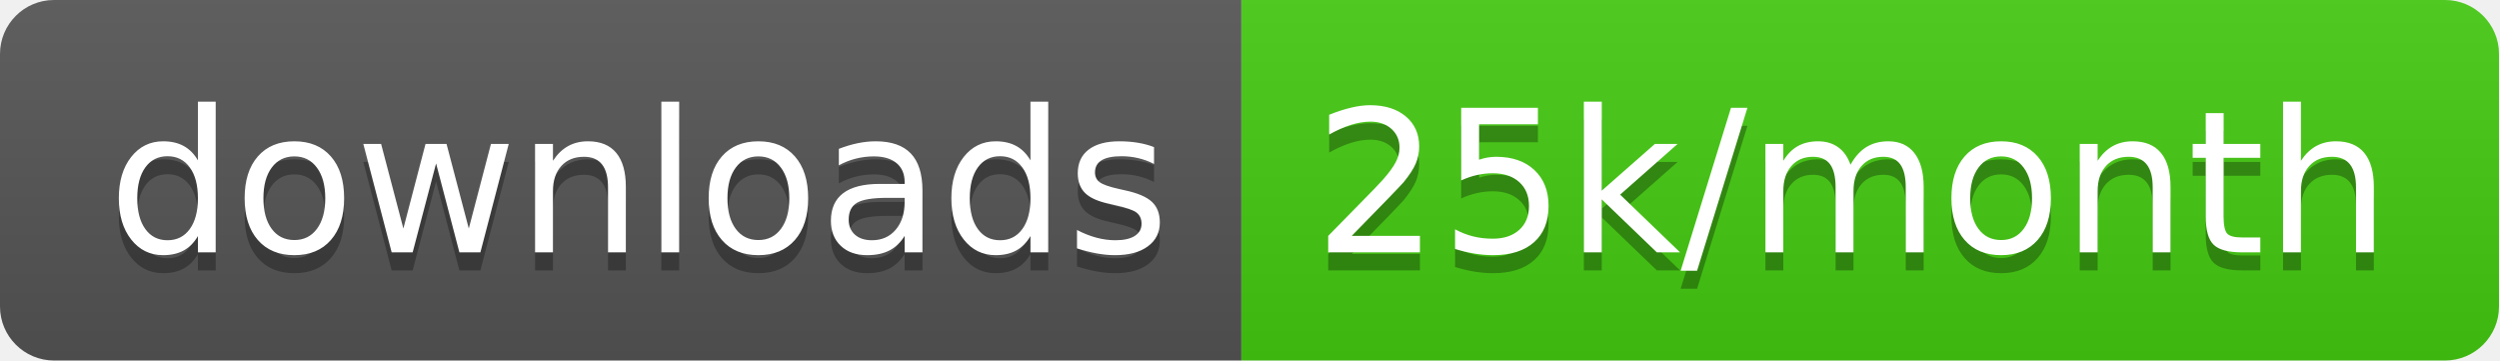
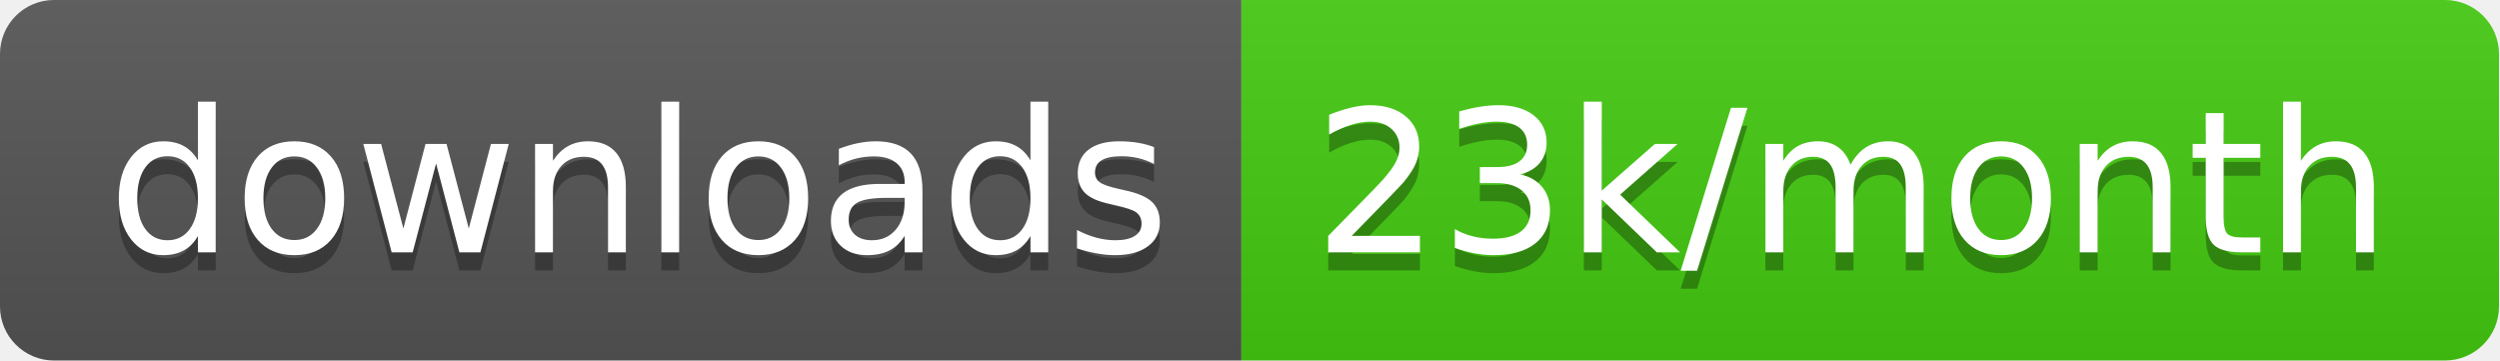
<svg xmlns="http://www.w3.org/2000/svg" width="138.7" height="20">
  <linearGradient id="smooth" x2="0" y2="100%">
    <stop offset="0" stop-color="#bbb" stop-opacity=".1" />
    <stop offset="1" stop-opacity=".1" />
  </linearGradient>
  <clipPath id="round">
    <rect width="138.7" height="20" rx="3" fill="#fff" />
  </clipPath>
  <g clip-path="url(#round)">
    <rect width="68.9" height="20" fill="#555" />
    <rect x="68.9" width="69.8" height="20" fill="#4c1" />
    <rect width="138.7" height="20" fill="url(#smooth)" />
  </g>
  <g fill="#fff" text-anchor="middle" font-family="DejaVu Sans,Verdana,Geneva,sans-serif" font-size="110">
    <text x="354.5" y="150" fill="#010101" fill-opacity=".3" transform="scale(0.1)" textLength="589.0" lengthAdjust="spacing">downloads</text>
    <text x="354.5" y="140" transform="scale(0.1)" textLength="589.0" lengthAdjust="spacing">downloads</text>
-     <text x="1028.0" y="150" fill="#010101" fill-opacity=".3" transform="scale(0.1)" textLength="598.0" lengthAdjust="spacing">25k/month</text>
-     <text x="1028.0" y="140" transform="scale(0.1)" textLength="598.0" lengthAdjust="spacing">25k/month</text>
+     <text x="1028.0" y="150" fill="#010101" fill-opacity=".3" transform="scale(0.1)" textLength="598.0" lengthAdjust="spacing">23k/month</text>
+     <text x="1028.0" y="140" transform="scale(0.1)" textLength="598.0" lengthAdjust="spacing">23k/month</text>
  </g>
</svg>
